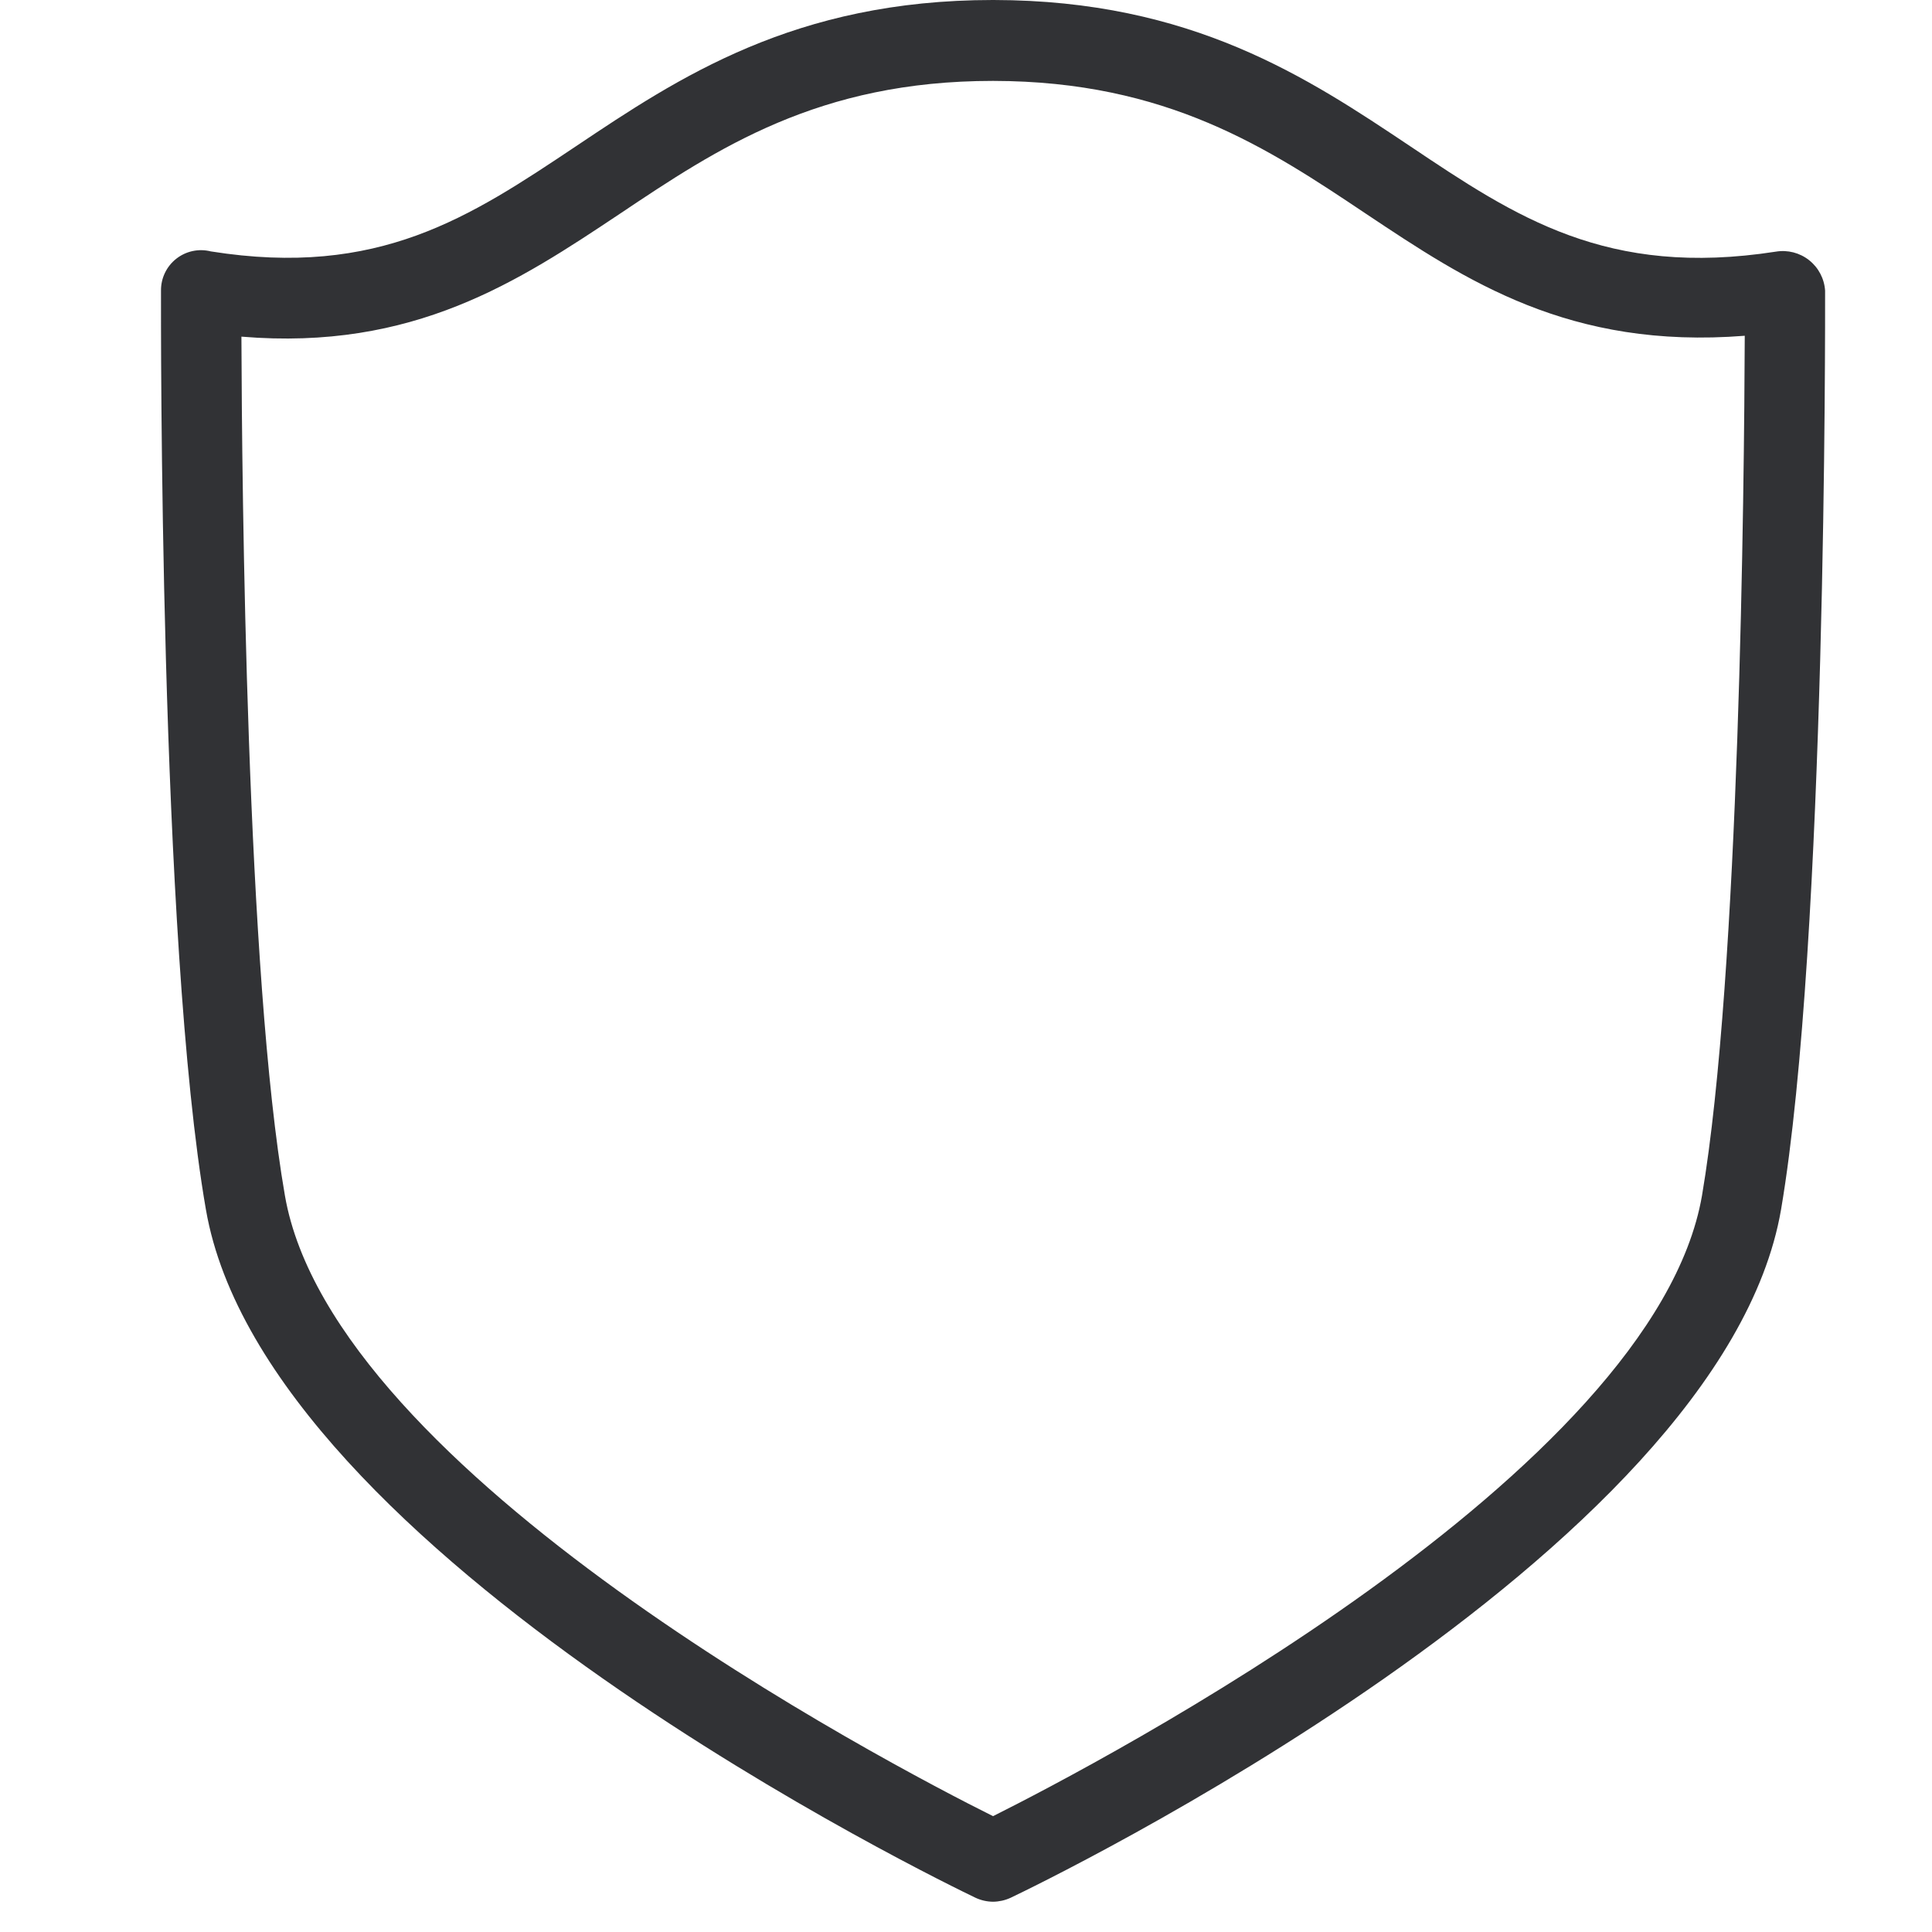
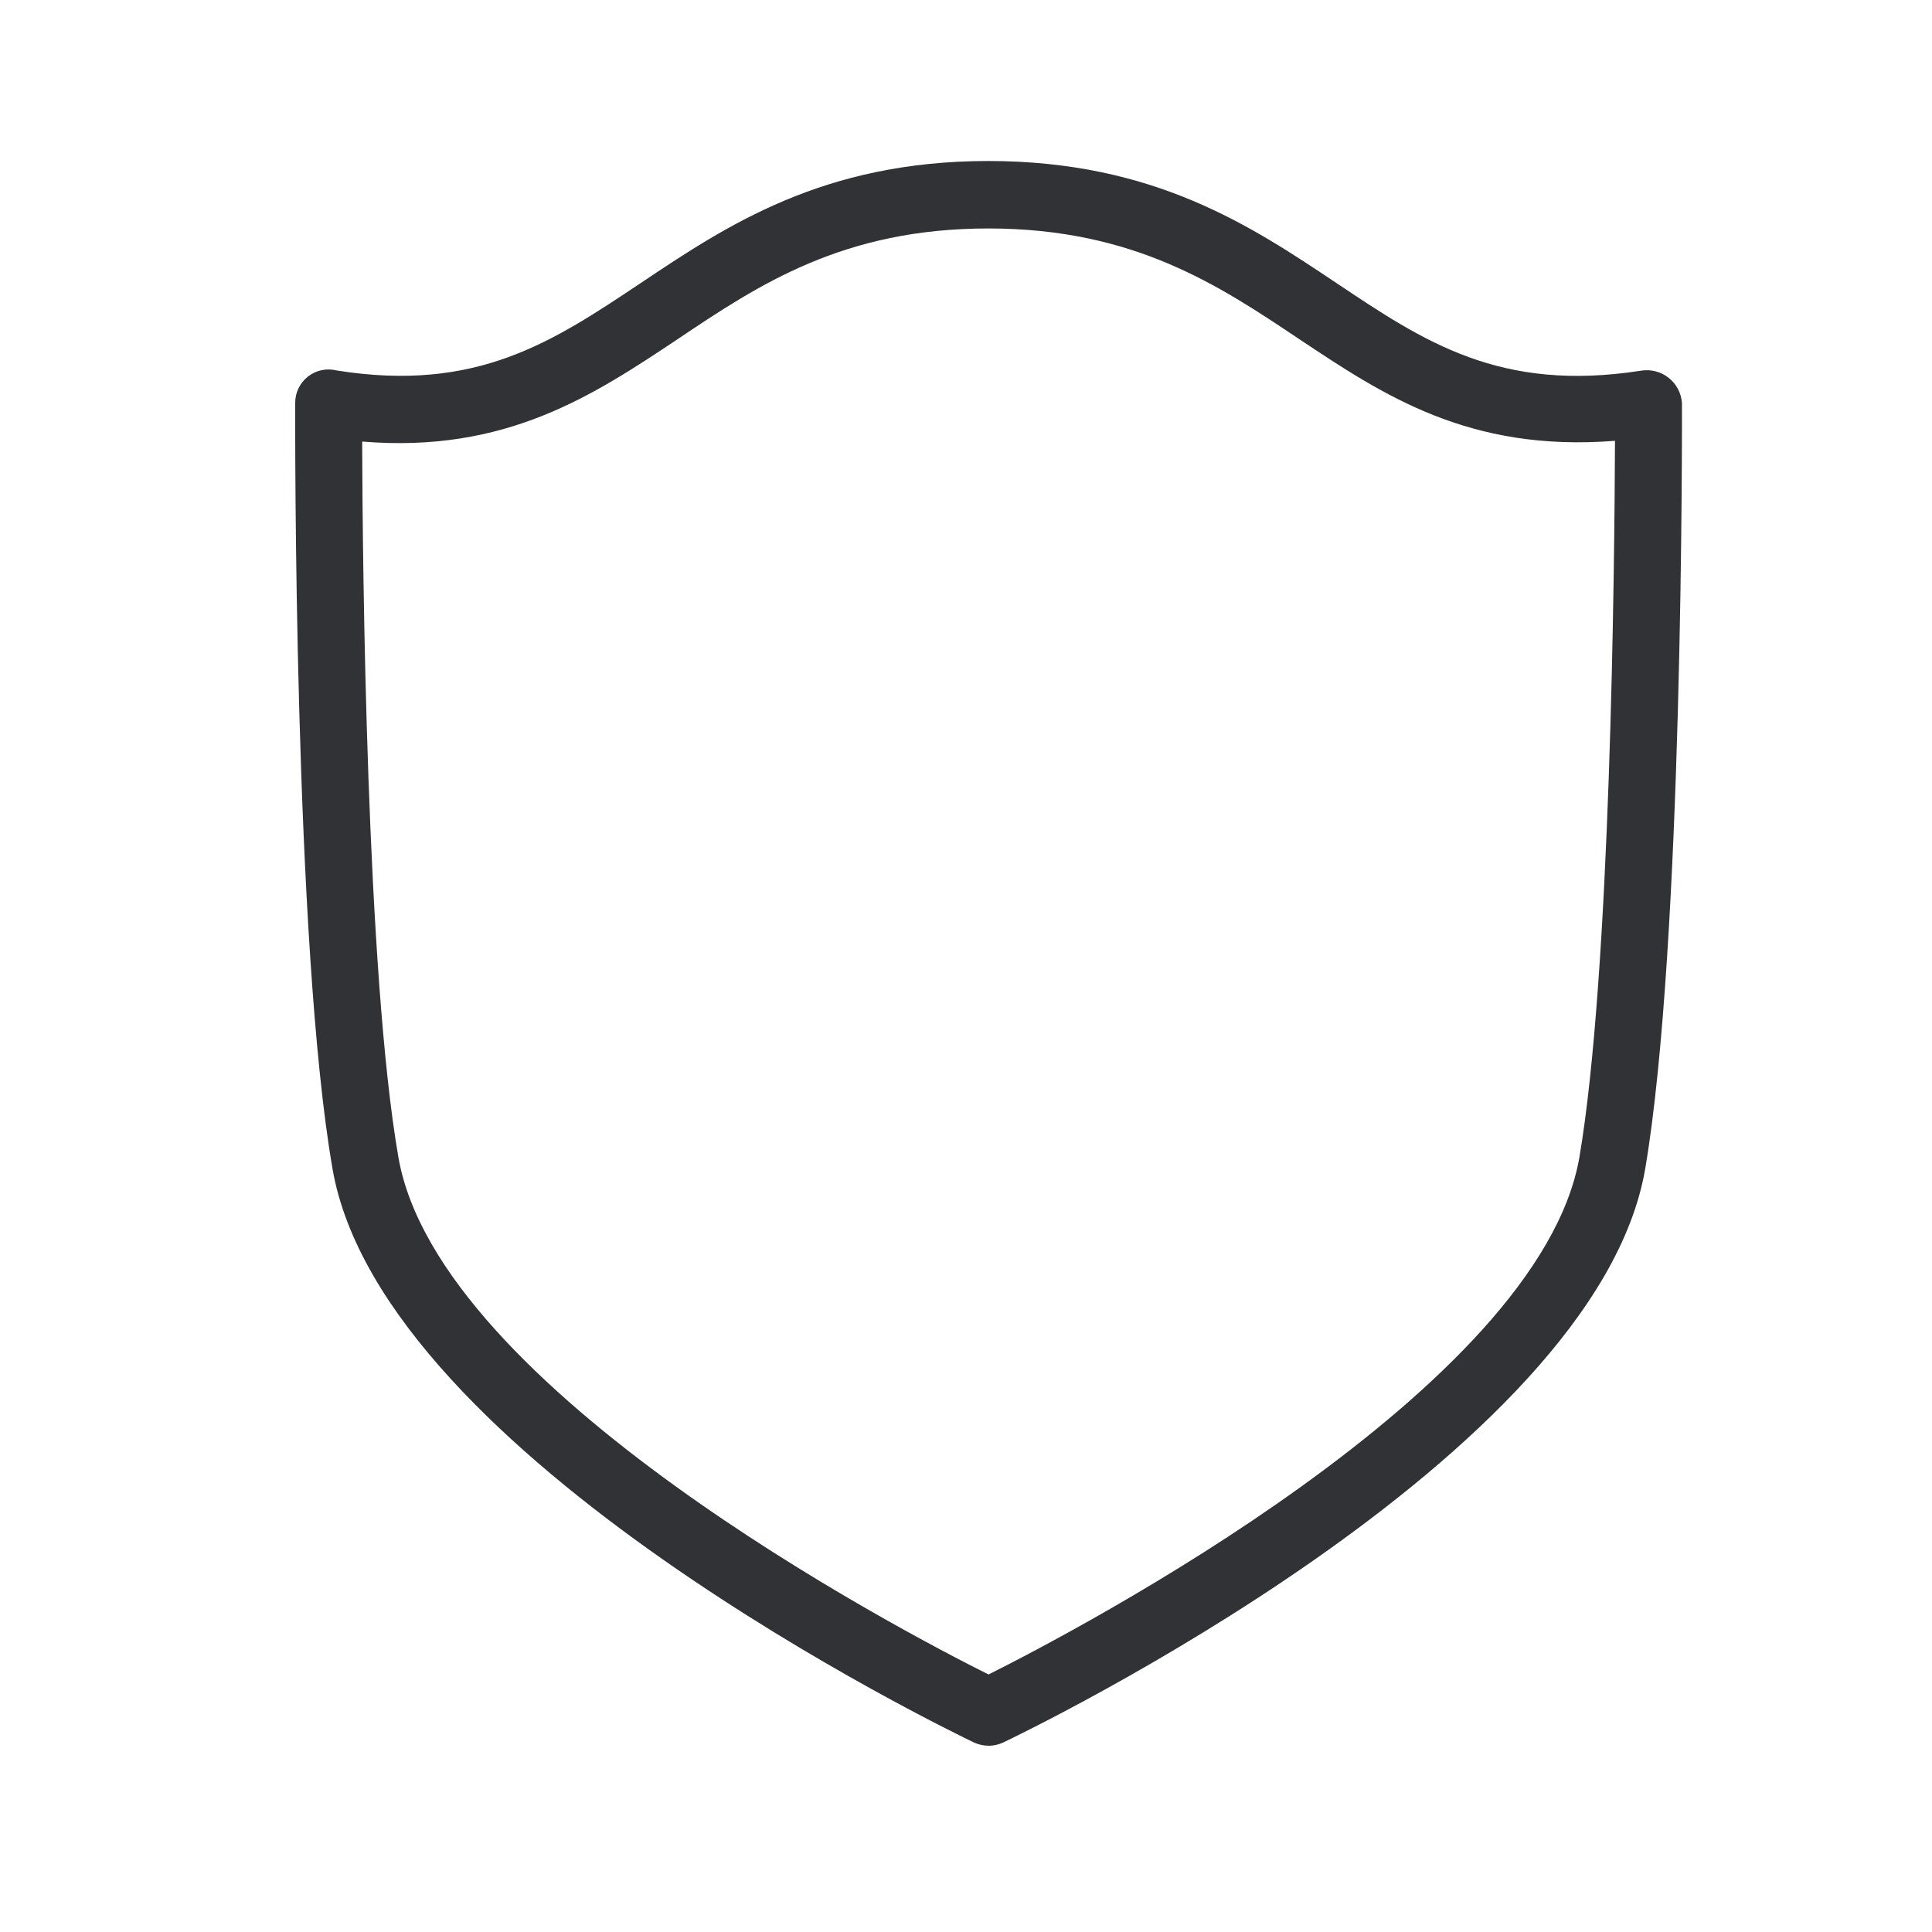
<svg xmlns="http://www.w3.org/2000/svg" width="24" height="24" viewBox="0 0 24 24">
-   <path d="M2.999 4.182c.006 1.879.063 7.929.54 10.668.596 3.453 7.49 7.06 8.797 7.711 1.308-.655 8.212-4.262 8.807-7.71.467-2.747.524-8.81.531-10.68-2.181.172-3.459-.685-4.706-1.516-1.21-.81-2.467-1.647-4.628-1.65h-.007c-2.165 0-3.418.837-4.632 1.65C6.441 3.495 5.14 4.36 3 4.182zm9.337 19.442a.527.527 0 01-.215-.048c-.356-.171-8.82-4.252-9.563-8.55C1.977 11.686 2 3.938 2 3.61a.497.497 0 01.619-.487c2.087.332 3.22-.427 4.534-1.305C8.427.965 9.87 0 12.333 0h.01c2.464.003 3.906.968 5.177 1.818 1.31.878 2.44 1.634 4.54 1.308a.526.526 0 01.612.484c0 .33.02 8.077-.547 11.415-.74 4.303-9.214 8.38-9.573 8.551a.54.54 0 01-.216.048z" fill="#313235" fill-rule="nonzero" />
+   <path d="M4.499 5.485c.005 1.565.053 6.607.45 8.89.497 2.877 6.242 5.883 7.331 6.426 1.09-.546 6.843-3.552 7.34-6.426.389-2.288.436-7.341.442-8.899-1.818.143-2.883-.571-3.922-1.263-1.008-.675-2.056-1.373-3.857-1.375h-.005c-1.804 0-2.85.697-3.86 1.375-1.05.7-2.135 1.42-3.92 1.272zm7.781 16.201a.44.44 0 01-.179-.039c-.297-.143-7.35-3.543-7.97-7.126-.484-2.782-.464-9.238-.464-9.513a.414.414 0 01.515-.406c1.74.278 2.684-.356 3.779-1.087C9.023 2.804 10.224 2 12.278 2h.008c2.053.003 3.255.807 4.314 1.515 1.092.731 2.033 1.362 3.784 1.09a.438.438 0 01.51.403c0 .275.017 6.731-.457 9.513-.616 3.585-7.678 6.983-7.977 7.126a.45.45 0 01-.18.04z" fill="#313235" fill-rule="nonzero" />
</svg>
